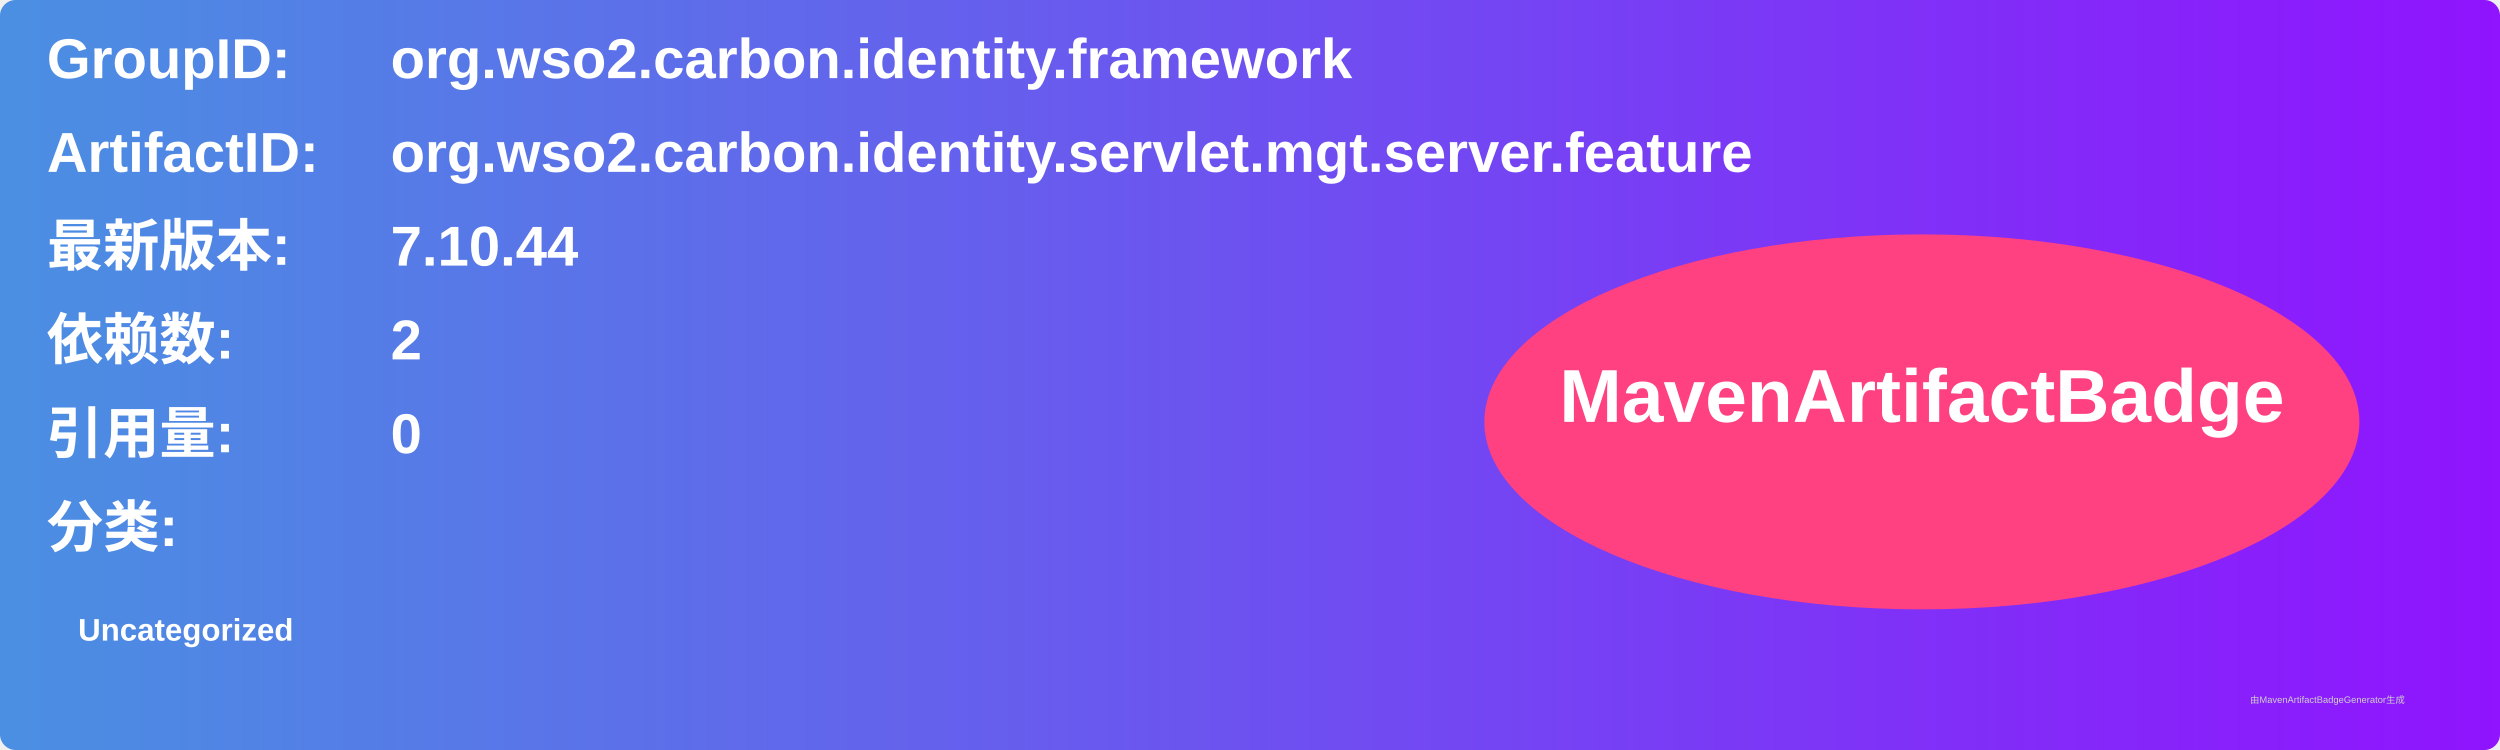
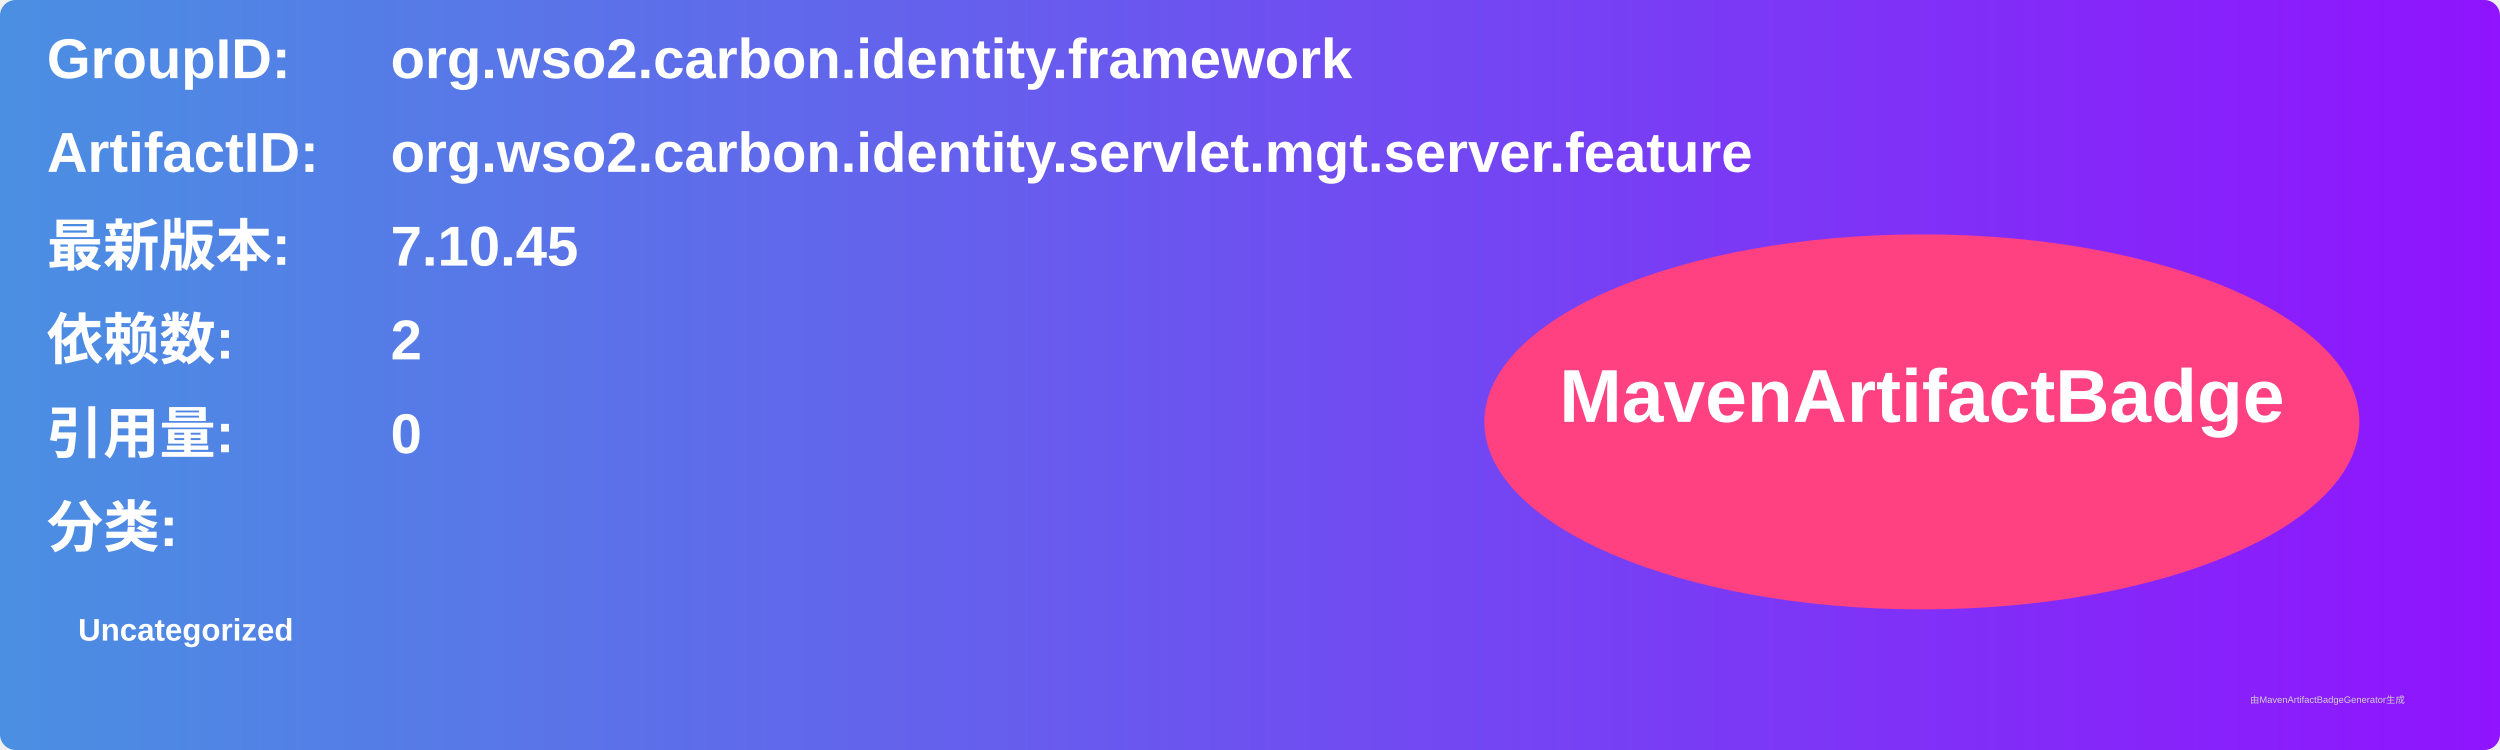
<svg xmlns="http://www.w3.org/2000/svg" width="800" height="240" viewBox="0 0 800 240">
  <linearGradient id="grad" x1="0%" y1="0%" x2="100%" y2="0%">
    <stop offset="0%" stop-color="#4a90e2" />
    <stop offset="100%" stop-color="#9013fe" />
  </linearGradient>
  <rect width="100%" height="100%" rx="5" ry="5" fill="url(#grad)" />
  <g transform="translate(15, 15)">
    <text x="0" y="10" font-family="Arial" font-size="18" fill="white" font-weight="bold" width="260">GroupID:</text>
    <text x="110" y="10" font-family="Arial" font-size="18" fill="white" font-weight="bold" width="460">org.wso2.carbon.identity.framework</text>
    <text x="0" y="40" font-family="Arial" font-size="18" fill="white" font-weight="bold" width="260">ArtifactID:</text>
    <text x="110" y="40" font-family="Arial" font-size="18" fill="white" font-weight="bold" width="460">org.wso2.carbon.identity.servlet.mgt.server.feature</text>
    <text x="0" y="70" font-family="Arial" font-size="18" fill="white" font-weight="bold">最新版本:</text>
    <text x="110" y="70" font-family="Arial" font-size="18" fill="white" font-weight="bold">
-       <tspan font-weight="bold">7.10.44</tspan>
+       <tspan font-weight="bold">7.10.45</tspan>
    </text>
    <text x="0" y="100" font-family="Arial" font-size="18" fill="white" font-weight="bold">依赖数: </text>
    <text x="110" y="100" font-family="Arial" font-size="18" fill="white">
      <tspan font-weight="bold">2</tspan>
    </text>
    <text x="0" y="130" font-family="Arial" font-size="18" fill="white" font-weight="bold">引用量: </text>
    <text x="110" y="130" font-family="Arial" font-size="18" fill="white">
      <tspan font-weight="bold">0</tspan>
    </text>
    <text x="0" y="160" font-family="Arial" font-size="18" fill="white" font-weight="bold">分类:</text>
    <text x="10" y="190" font-family="Arial" font-size="10" fill="white">
      <tspan font-weight="bold">Uncategorized</tspan>
    </text>
    <ellipse cx="600" cy="120" rx="140" ry="60" fill="#ff4081" />
    <text x="600" y="120" text-anchor="middle" font-family="Arial" font-size="24" fill="white" font-weight="bold">MavenArtifactBadge</text>
  </g>
  <text x="720" y="225" font-family="Arial" font-size="3" fill="#d0d0d0">由MavenArtifactBadgeGenerator生成</text>
</svg>
